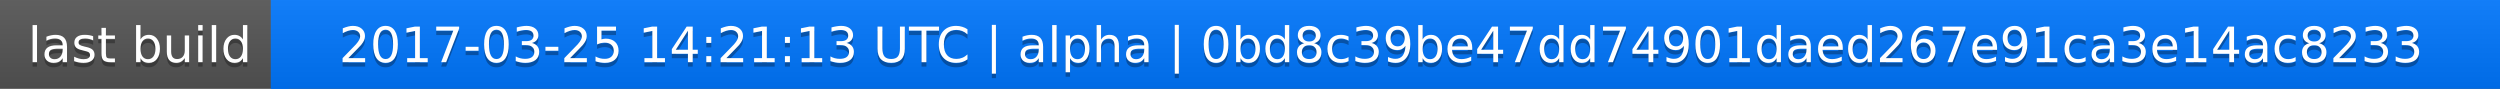
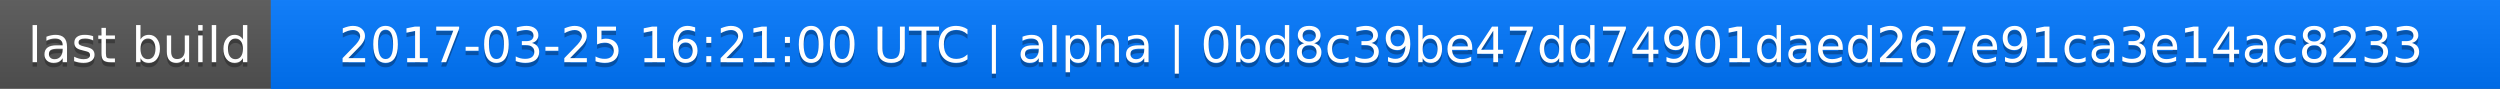
<svg xmlns="http://www.w3.org/2000/svg" width="563" height="20">
  <linearGradient id="a" x2="0" y2="100%">
    <stop offset="0" stop-color="#bbb" stop-opacity=".1" />
    <stop offset="1" stop-opacity=".1" />
  </linearGradient>
  <rect rx="0" width="563" height="20" fill="#555" />
  <rect rx="0" x="61" width="502" height="20" fill="#07f" />
  <path fill="#07f" d="M61 0h4v20h-4z" />
  <rect rx="0" width="563" height="20" fill="url(#a)" />
  <g fill="#fff" text-anchor="middle" font-family="DejaVu Sans,Verdana,Geneva,sans-serif" font-size="11">
    <text x="31.5" y="15" fill="#010101" fill-opacity=".3">last build</text>
    <text x="31.5" y="14">last build</text>
-     <text x="311" y="15" fill="#010101" fill-opacity=".3">2017-03-25 14:21:13 UTC | alpha | 0bd8c39be47dd74901daed267e91ca3e14ac8233</text>
-     <text x="311" y="14">2017-03-25 14:21:13 UTC | alpha | 0bd8c39be47dd74901daed267e91ca3e14ac8233</text>
+     <text x="311" y="15" fill="#010101" fill-opacity=".3">2017-03-25 16:21:00 UTC | alpha | 0bd8c39be47dd74901daed267e91ca3e14ac8233</text>
+     <text x="311" y="14">2017-03-25 16:21:00 UTC | alpha | 0bd8c39be47dd74901daed267e91ca3e14ac8233</text>
  </g>
</svg>
